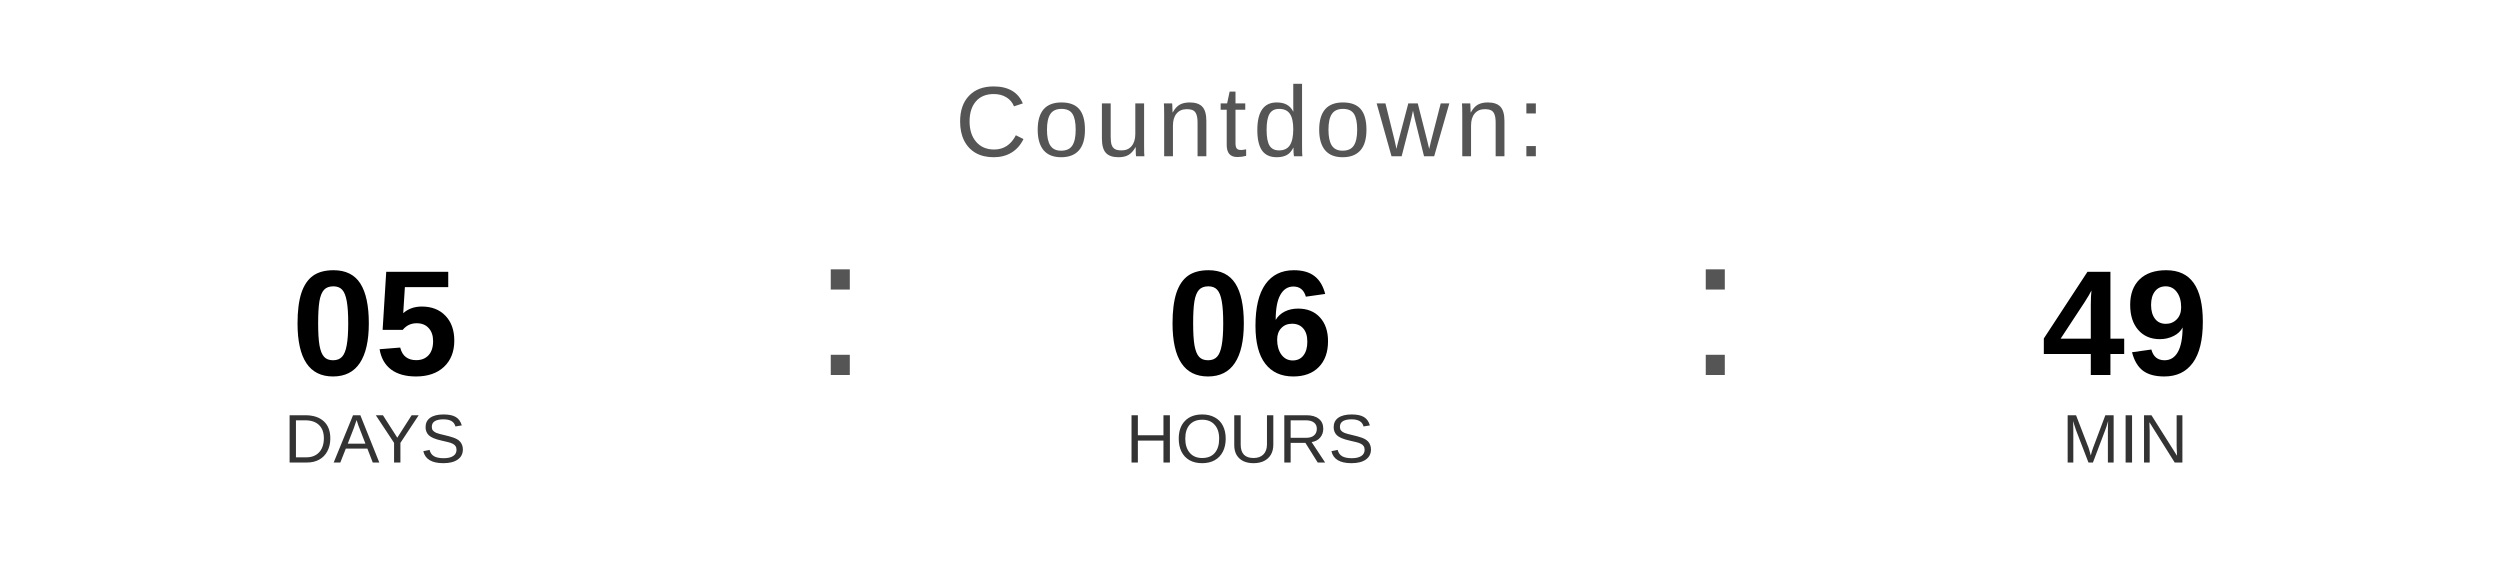
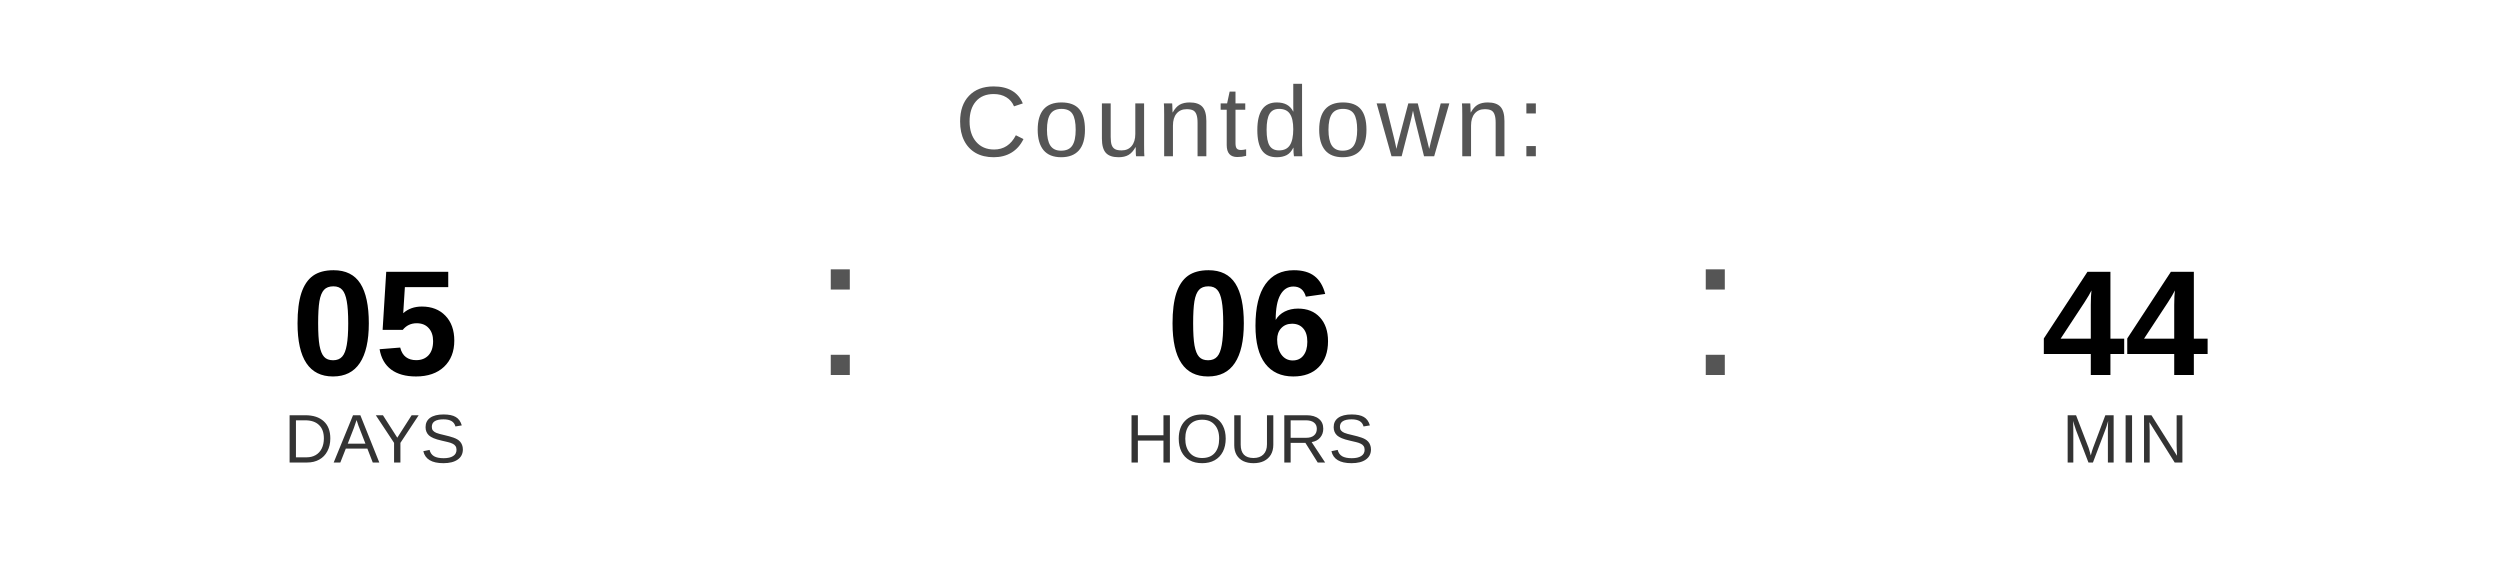
<svg xmlns="http://www.w3.org/2000/svg" width="400" height="90" viewBox="0 0 400 90">
  <text x="200" y="25" font-family="Arial, Helvetica, sans-serif" font-size="16" fill="#555555" text-anchor="middle" letter-spacing="1">
    Countdown:
  </text>
  <text x="60" y="60" font-family="Arial, Helvetica, sans-serif" font-size="24" font-weight="bold" fill="#000000" text-anchor="middle">05</text>
  <text x="60" y="74" font-family="Arial, Helvetica, sans-serif" font-size="11" fill="#333333" text-anchor="middle">DAYS</text>
  <text x="130" y="60" font-family="Arial, sans-serif" font-size="32" fill="#555555">:</text>
  <text x="200" y="60" font-family="Arial, Helvetica, sans-serif" font-size="24" font-weight="bold" fill="#000000" text-anchor="middle">06</text>
  <text x="200" y="74" font-family="Arial, Helvetica, sans-serif" font-size="11" fill="#333333" text-anchor="middle">HOURS</text>
  <text x="270" y="60" font-family="Arial, sans-serif" font-size="32" fill="#555555">:</text>
-   <text x="340" y="60" font-family="Arial, Helvetica, sans-serif" font-size="24" font-weight="bold" fill="#000000" text-anchor="middle">49</text>
+   <text x="340" y="60" font-family="Arial, Helvetica, sans-serif" font-size="24" font-weight="bold" fill="#000000" text-anchor="middle">44</text>
  <text x="340" y="74" font-family="Arial, Helvetica, sans-serif" font-size="11" fill="#333333" text-anchor="middle">MIN</text>
</svg>
